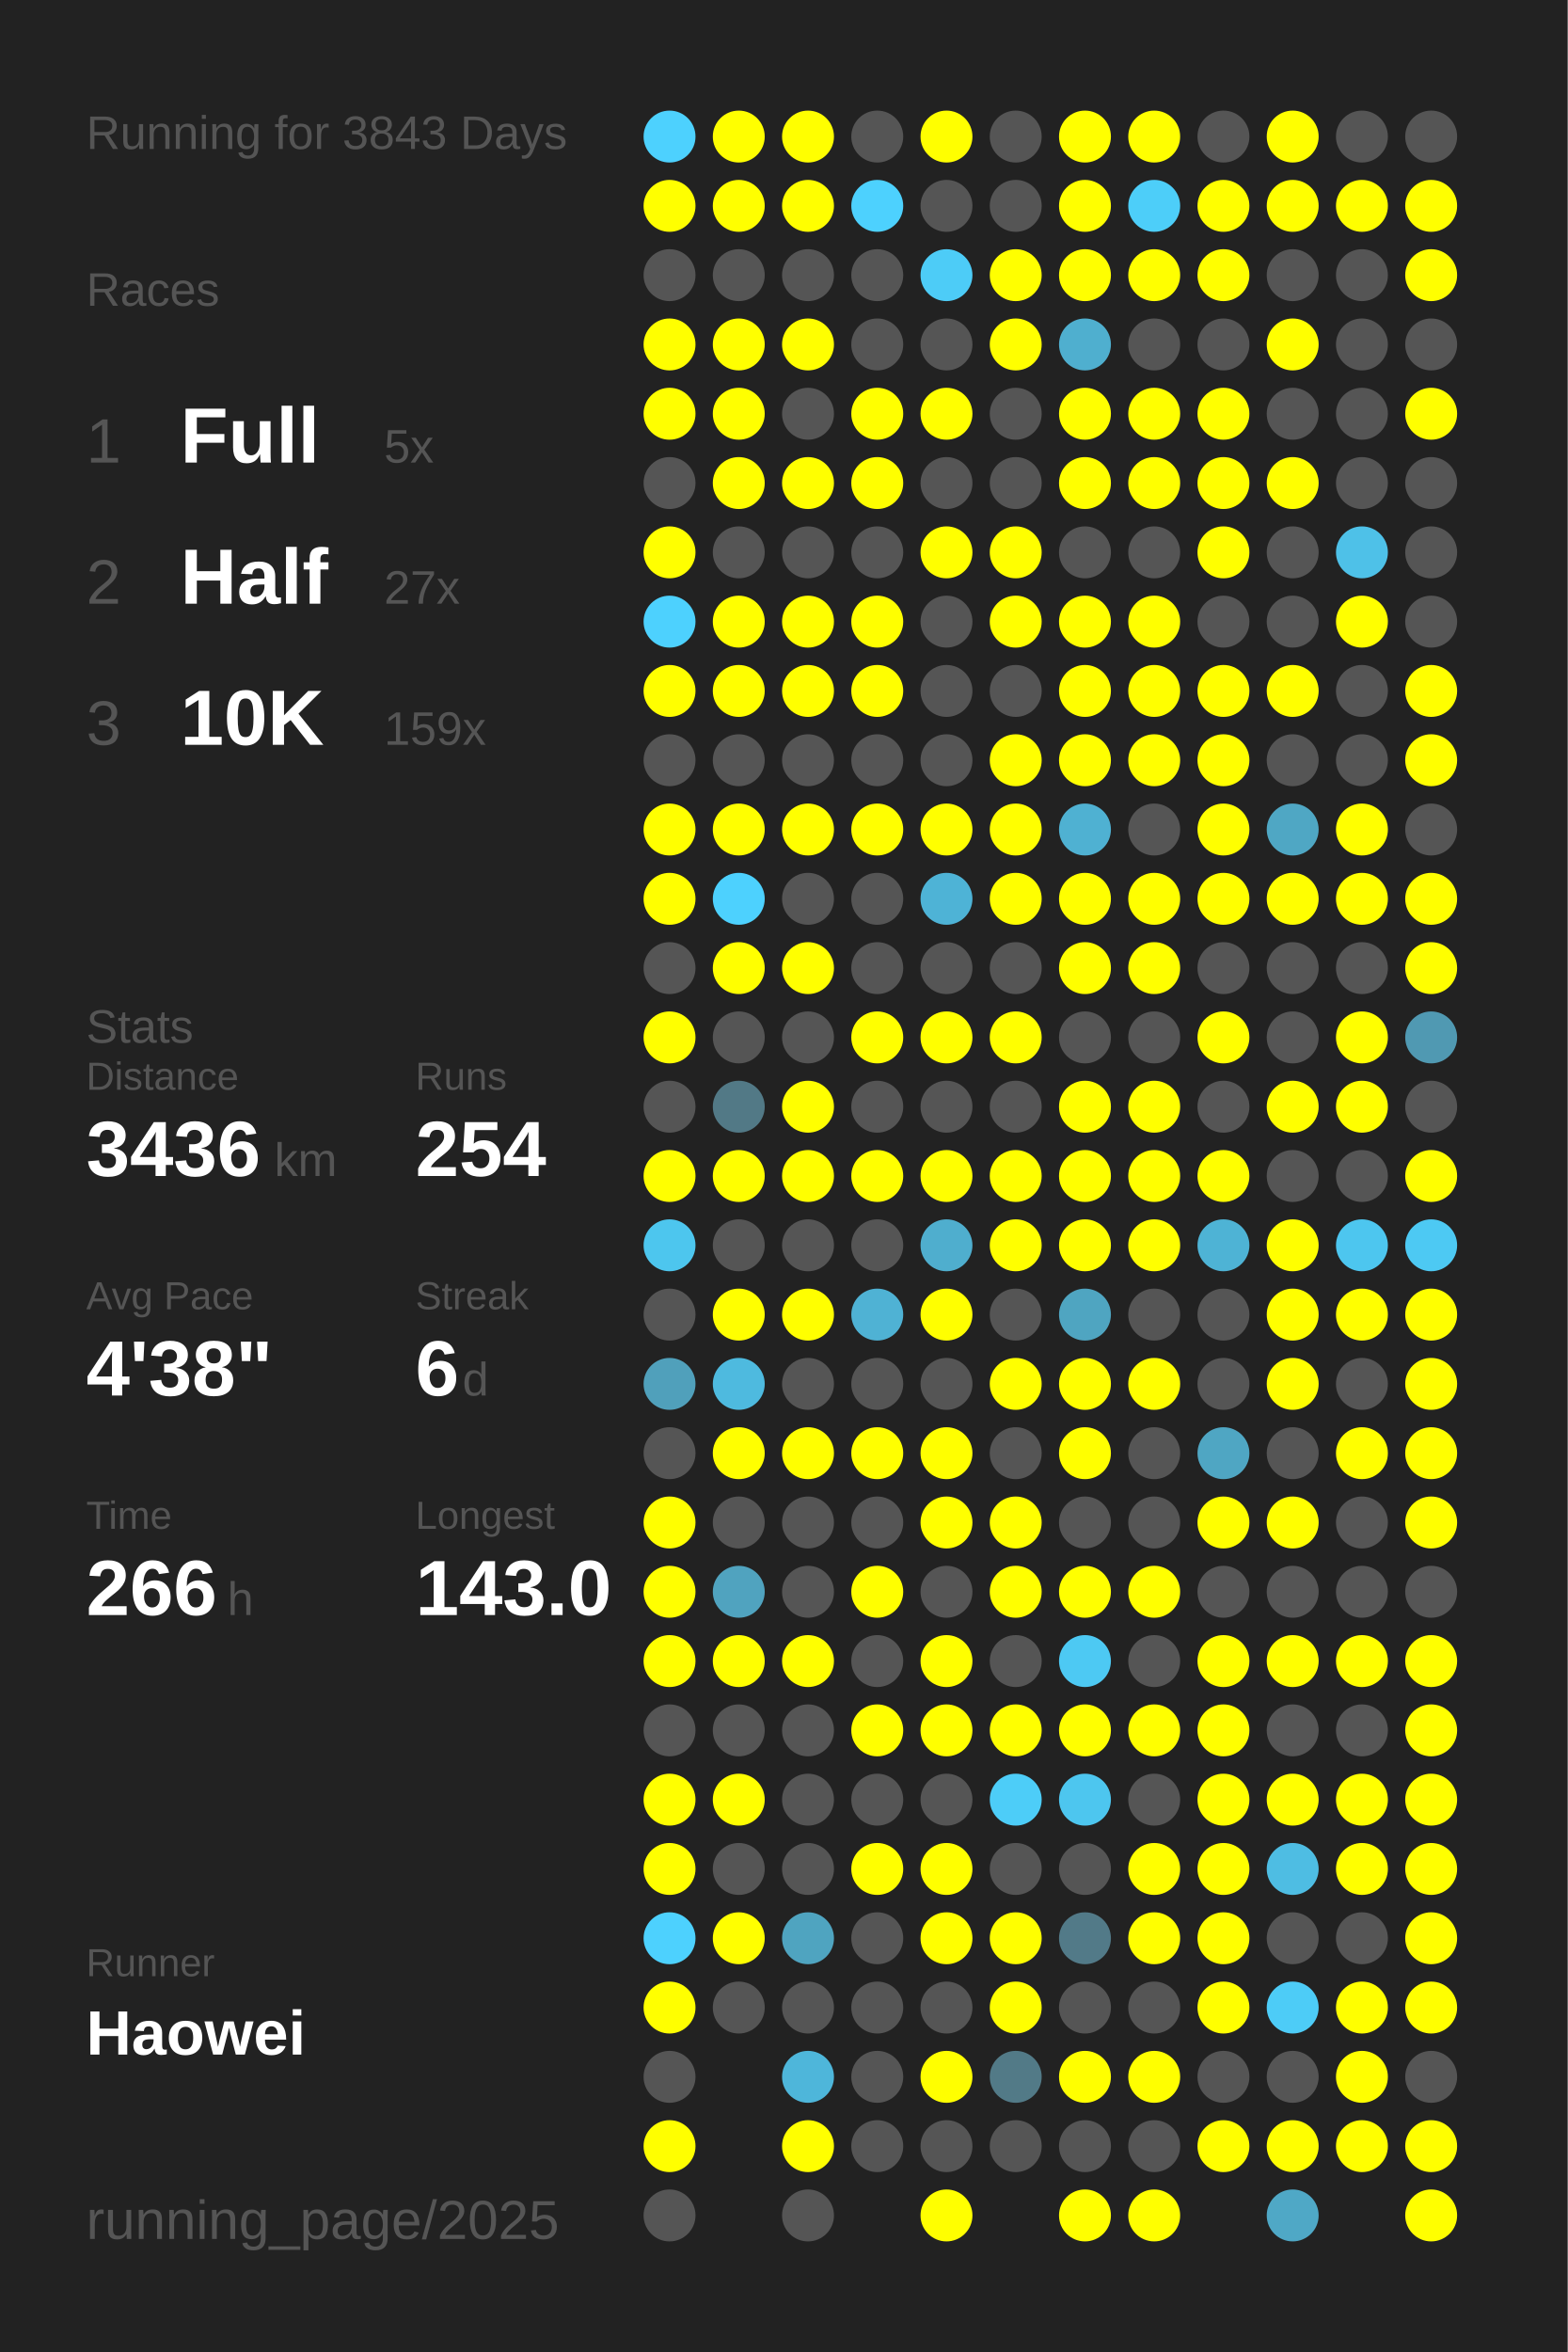
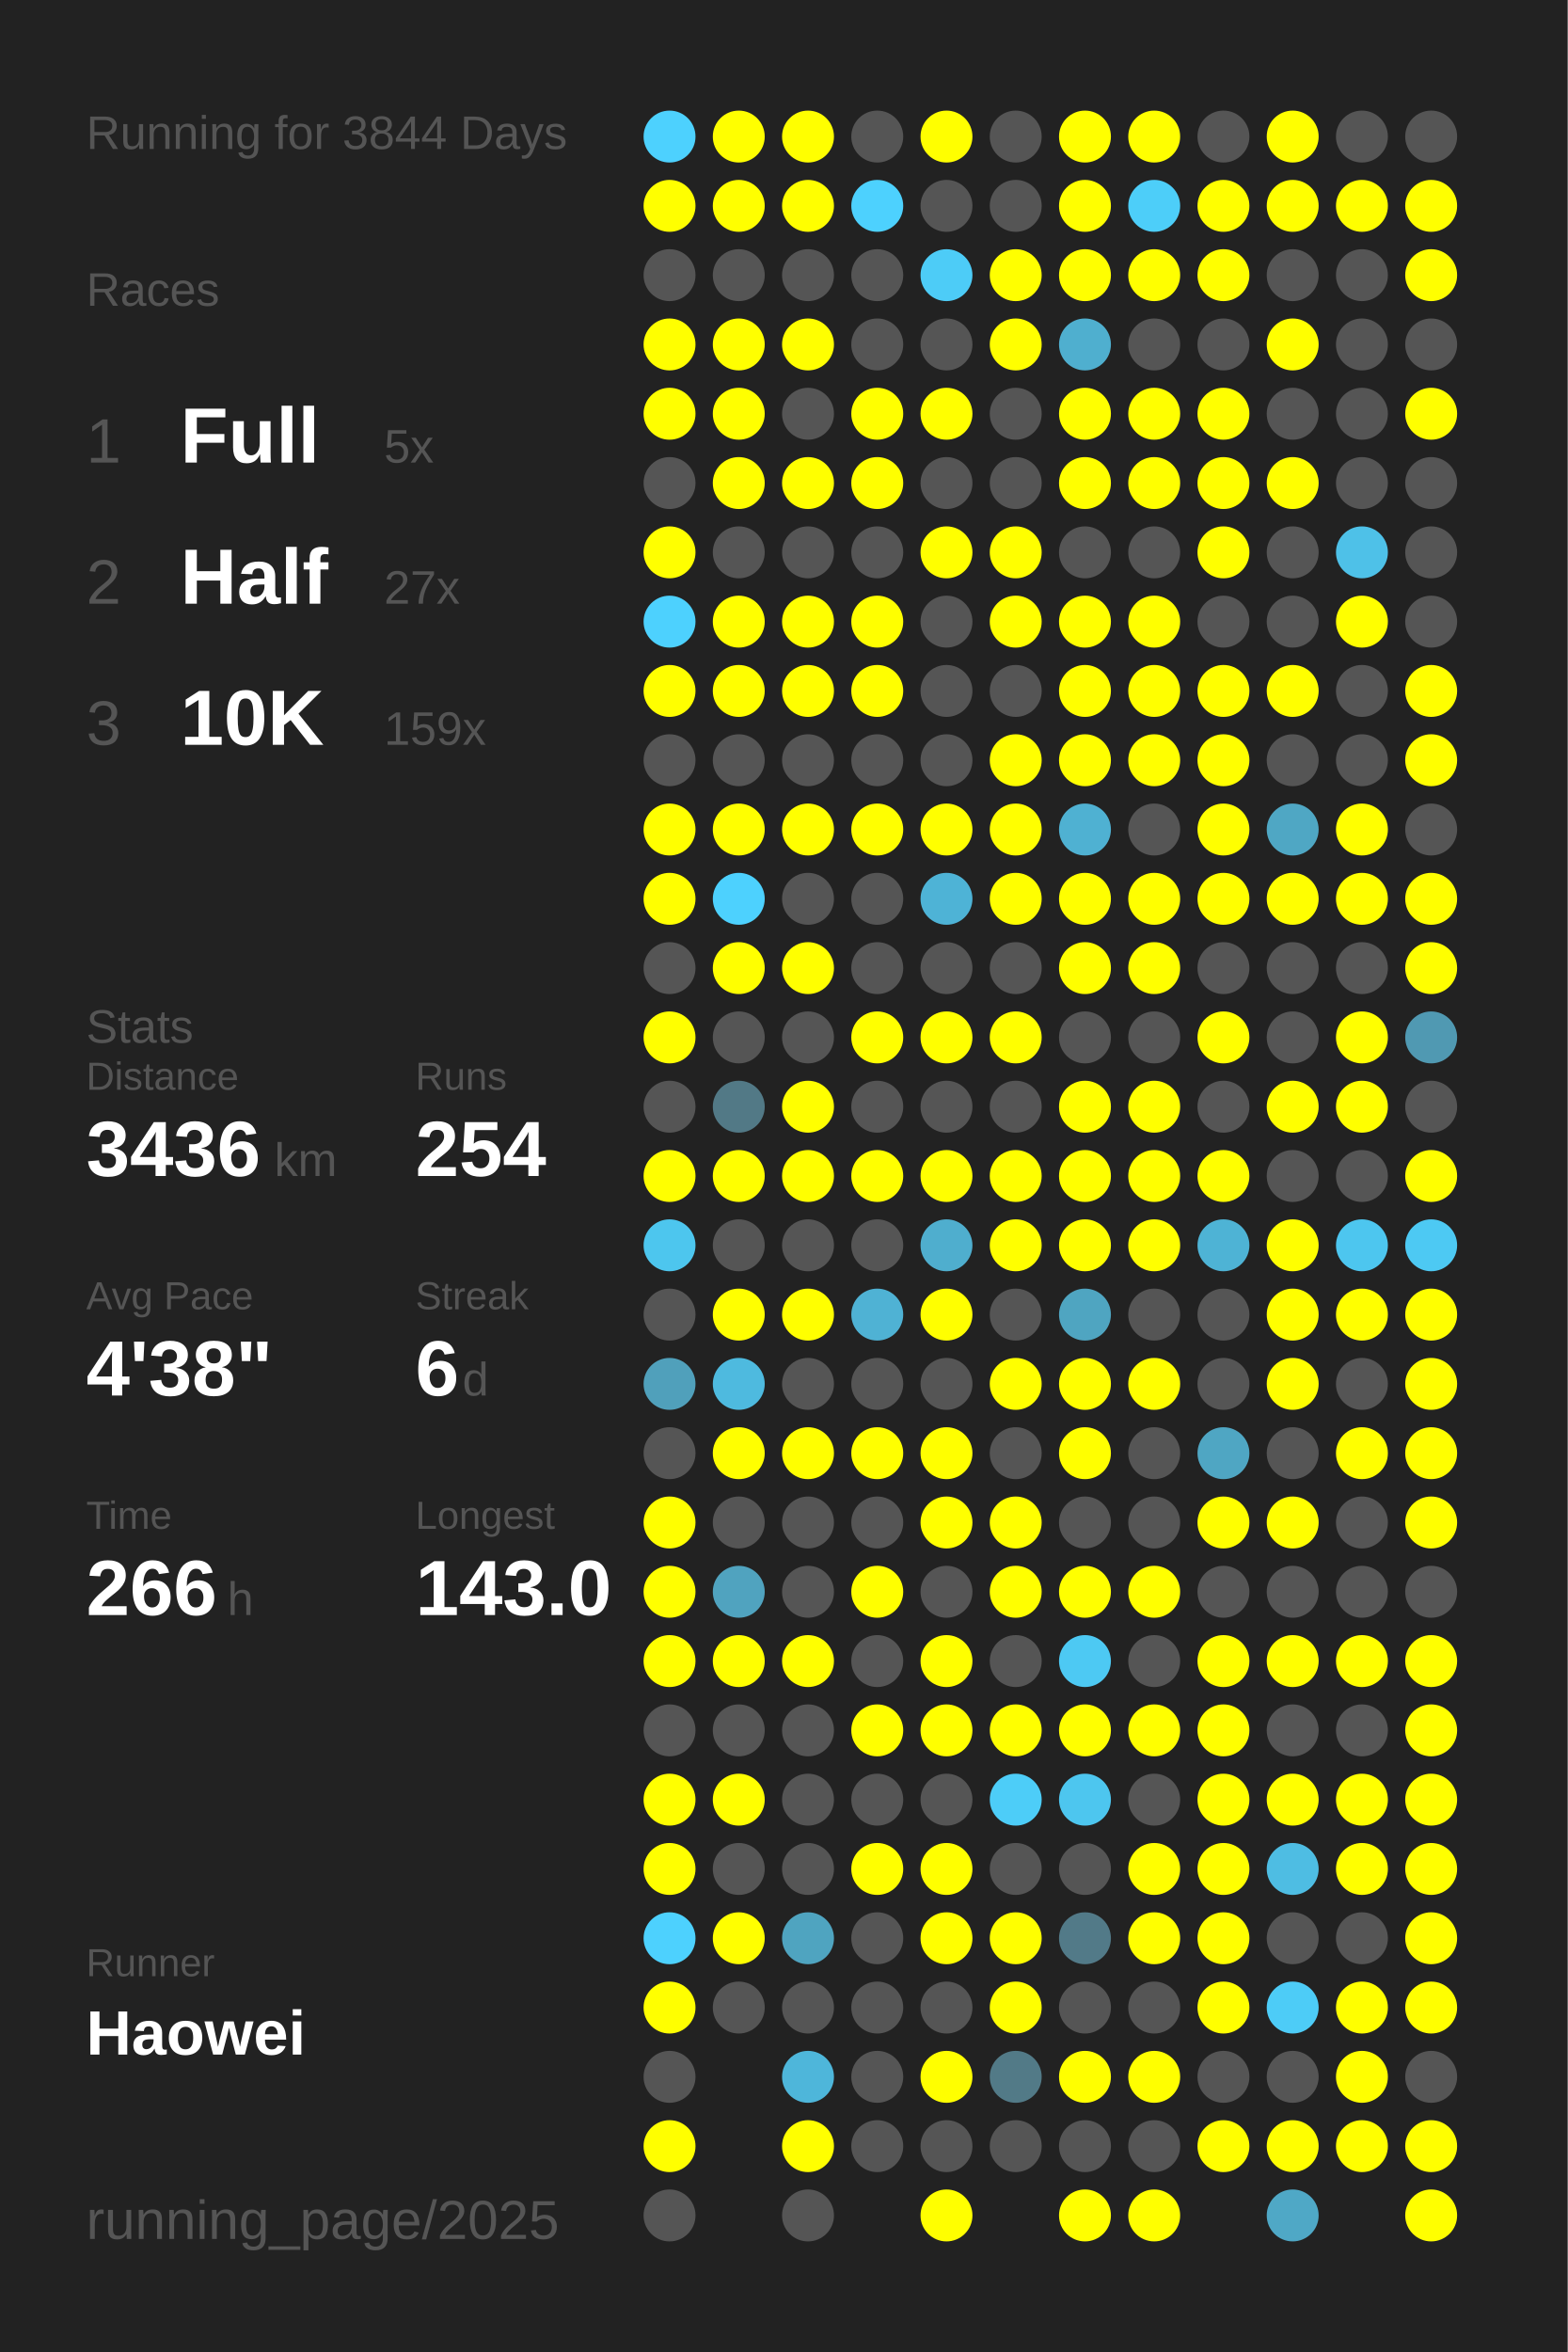
<svg xmlns="http://www.w3.org/2000/svg" baseProfile="full" height="300mm" version="1.1" viewBox="0,0,200,300" width="200mm">
  <defs />
  <rect fill="#222222" height="300" width="200" x="0" y="0" />
-   <text fill="#555555" style="font-size:6px; font-family:Arial;" x="11" y="19">Running for 3843 Days</text>
+   <text fill="#555555" style="font-size:6px; font-family:Arial;" x="11" y="19">Running for 3844 Days</text>
  <text fill="#555555" style="font-size:6px; font-family:Arial;" x="11" y="39">Races</text>
  <text fill="#555555" style="font-size:8px; font-family:Arial;" x="11" y="59">1</text>
  <text fill="#FFFFFF" style="font-size:10px; font-family:Arial; font-weight:bold;" x="23" y="59">Full</text>
  <text fill="#555555" style="font-size:6px; font-family:Arial;" x="49" y="59">5x</text>
  <text fill="#555555" style="font-size:8px; font-family:Arial;" x="11" y="77">2</text>
  <text fill="#FFFFFF" style="font-size:10px; font-family:Arial; font-weight:bold;" x="23" y="77">Half</text>
  <text fill="#555555" style="font-size:6px; font-family:Arial;" x="49" y="77">27x</text>
  <text fill="#555555" style="font-size:8px; font-family:Arial;" x="11" y="95">3</text>
  <text fill="#FFFFFF" style="font-size:10px; font-family:Arial; font-weight:bold;" x="23" y="95">10K</text>
  <text fill="#555555" style="font-size:6px; font-family:Arial;" x="49" y="95">159x</text>
  <text fill="#555555" style="font-size:6px; font-family:Arial;" x="11" y="133">Stats</text>
  <text fill="#555555" style="font-size:5px; font-family:Arial;" x="11" y="139">Distance</text>
  <text fill="#FFFFFF" style="font-size:10px; font-family:Arial; font-weight:bold;" x="11" y="150">3436</text>
  <text fill="#555555" style="font-size:6px; font-family:Arial;" x="35" y="150">km</text>
  <text fill="#555555" style="font-size:5px; font-family:Arial;" x="53" y="139">Runs</text>
  <text fill="#FFFFFF" style="font-size:10px; font-family:Arial; font-weight:bold;" x="53" y="150">254</text>
  <text fill="#555555" style="font-size:5px; font-family:Arial;" x="11" y="167">Avg Pace</text>
  <text fill="#FFFFFF" style="font-size:10px; font-family:Arial; font-weight:bold;" x="11" y="178">4'38"</text>
  <text fill="#555555" style="font-size:5px; font-family:Arial;" x="53" y="167">Streak</text>
  <text fill="#FFFFFF" style="font-size:10px; font-family:Arial; font-weight:bold;" x="53" y="178">6</text>
  <text fill="#555555" style="font-size:6px; font-family:Arial;" x="59" y="178">d</text>
  <text fill="#555555" style="font-size:5px; font-family:Arial;" x="11" y="195">Time</text>
  <text fill="#FFFFFF" style="font-size:10px; font-family:Arial; font-weight:bold;" x="11" y="206">266</text>
  <text fill="#555555" style="font-size:6px; font-family:Arial;" x="29" y="206">h</text>
  <text fill="#555555" style="font-size:5px; font-family:Arial;" x="53" y="195">Longest</text>
  <text fill="#FFFFFF" style="font-size:10px; font-family:Arial; font-weight:bold;" x="53" y="206">143.0</text>
  <text fill="#555555" style="font-size:5px; font-family:Arial;" x="11" y="252.065">Runner</text>
  <text fill="#FFFFFF" style="font-size:8px; font-family:Arial; font-weight:bold;" x="11" y="262.065">Haowei</text>
  <text fill="#555555" style="font-size:7px; font-family:Arial;" x="11" y="285.581">running_page/2025</text>
  <circle cx="85.417" cy="17.419" fill="#4dd1fe" r="3.312" />
  <circle cx="85.417" cy="26.258" fill="#FFFF00" r="3.312" />
  <circle cx="85.417" cy="35.097" fill="#555555" r="3.312" />
  <circle cx="85.417" cy="43.935" fill="#FFFF00" r="3.312" />
  <circle cx="85.417" cy="52.774" fill="#FFFF00" r="3.312" />
  <circle cx="85.417" cy="61.613" fill="#555555" r="3.312" />
  <circle cx="85.417" cy="70.452" fill="#FFFF00" r="3.312" />
  <circle cx="85.417" cy="79.29" fill="#4dd1fe" r="3.312" />
  <circle cx="85.417" cy="88.129" fill="#FFFF00" r="3.312" />
  <circle cx="85.417" cy="96.968" fill="#555555" r="3.312" />
  <circle cx="85.417" cy="105.806" fill="#FFFF00" r="3.312" />
  <circle cx="85.417" cy="114.645" fill="#FFFF00" r="3.312" />
  <circle cx="85.417" cy="123.484" fill="#555555" r="3.312" />
  <circle cx="85.417" cy="132.323" fill="#FFFF00" r="3.312" />
  <circle cx="85.417" cy="141.161" fill="#555555" r="3.312" />
  <circle cx="85.417" cy="150" fill="#FFFF00" r="3.312" />
  <circle cx="85.417" cy="158.839" fill="#4dc6ee" r="3.312" />
  <circle cx="85.417" cy="167.677" fill="#555555" r="3.312" />
  <circle cx="85.417" cy="176.516" fill="#50a0bb" r="3.312" />
  <circle cx="85.417" cy="185.355" fill="#555555" r="3.312" />
  <circle cx="85.417" cy="194.194" fill="#FFFF00" r="3.312" />
  <circle cx="85.417" cy="203.032" fill="#FFFF00" r="3.312" />
  <circle cx="85.417" cy="211.871" fill="#FFFF00" r="3.312" />
  <circle cx="85.417" cy="220.71" fill="#555555" r="3.312" />
  <circle cx="85.417" cy="229.548" fill="#FFFF00" r="3.312" />
  <circle cx="85.417" cy="238.387" fill="#FFFF00" r="3.312" />
  <circle cx="85.417" cy="247.226" fill="#4dd1fe" r="3.312" />
  <circle cx="85.417" cy="256.065" fill="#FFFF00" r="3.312" />
  <circle cx="85.417" cy="264.903" fill="#555555" r="3.312" />
  <circle cx="85.417" cy="273.742" fill="#FFFF00" r="3.312" />
  <circle cx="85.417" cy="282.581" fill="#555555" r="3.312" />
  <circle cx="94.25" cy="17.419" fill="#FFFF00" r="3.312" />
  <circle cx="94.25" cy="26.258" fill="#FFFF00" r="3.312" />
  <circle cx="94.25" cy="35.097" fill="#555555" r="3.312" />
  <circle cx="94.25" cy="43.935" fill="#FFFF00" r="3.312" />
  <circle cx="94.25" cy="52.774" fill="#FFFF00" r="3.312" />
  <circle cx="94.25" cy="61.613" fill="#FFFF00" r="3.312" />
  <circle cx="94.25" cy="70.452" fill="#555555" r="3.312" />
  <circle cx="94.25" cy="79.29" fill="#FFFF00" r="3.312" />
  <circle cx="94.25" cy="88.129" fill="#FFFF00" r="3.312" />
  <circle cx="94.25" cy="96.968" fill="#555555" r="3.312" />
  <circle cx="94.25" cy="105.806" fill="#FFFF00" r="3.312" />
  <circle cx="94.25" cy="114.645" fill="#4dd1fe" r="3.312" />
  <circle cx="94.25" cy="123.484" fill="#FFFF00" r="3.312" />
  <circle cx="94.25" cy="132.323" fill="#555555" r="3.312" />
  <circle cx="94.25" cy="141.161" fill="#527986" r="3.312" />
  <circle cx="94.25" cy="150" fill="#FFFF00" r="3.312" />
  <circle cx="94.25" cy="158.839" fill="#555555" r="3.312" />
  <circle cx="94.25" cy="167.677" fill="#FFFF00" r="3.312" />
  <circle cx="94.25" cy="176.516" fill="#4ebadf" r="3.312" />
  <circle cx="94.25" cy="185.355" fill="#FFFF00" r="3.312" />
  <circle cx="94.25" cy="194.194" fill="#555555" r="3.312" />
  <circle cx="94.25" cy="203.032" fill="#50a3bf" r="3.312" />
  <circle cx="94.25" cy="211.871" fill="#FFFF00" r="3.312" />
  <circle cx="94.25" cy="220.71" fill="#555555" r="3.312" />
  <circle cx="94.25" cy="229.548" fill="#FFFF00" r="3.312" />
  <circle cx="94.25" cy="238.387" fill="#555555" r="3.312" />
  <circle cx="94.25" cy="247.226" fill="#FFFF00" r="3.312" />
  <circle cx="94.25" cy="256.065" fill="#555555" r="3.312" />
  <circle cx="103.083" cy="17.419" fill="#FFFF00" r="3.312" />
  <circle cx="103.083" cy="26.258" fill="#FFFF00" r="3.312" />
  <circle cx="103.083" cy="35.097" fill="#555555" r="3.312" />
  <circle cx="103.083" cy="43.935" fill="#FFFF00" r="3.312" />
  <circle cx="103.083" cy="52.774" fill="#555555" r="3.312" />
  <circle cx="103.083" cy="61.613" fill="#FFFF00" r="3.312" />
  <circle cx="103.083" cy="70.452" fill="#555555" r="3.312" />
  <circle cx="103.083" cy="79.29" fill="#FFFF00" r="3.312" />
  <circle cx="103.083" cy="88.129" fill="#FFFF00" r="3.312" />
  <circle cx="103.083" cy="96.968" fill="#555555" r="3.312" />
  <circle cx="103.083" cy="105.806" fill="#FFFF00" r="3.312" />
  <circle cx="103.083" cy="114.645" fill="#555555" r="3.312" />
  <circle cx="103.083" cy="123.484" fill="#FFFF00" r="3.312" />
  <circle cx="103.083" cy="132.323" fill="#555555" r="3.312" />
  <circle cx="103.083" cy="141.161" fill="#FFFF00" r="3.312" />
  <circle cx="103.083" cy="150" fill="#FFFF00" r="3.312" />
  <circle cx="103.083" cy="158.839" fill="#555555" r="3.312" />
  <circle cx="103.083" cy="167.677" fill="#FFFF00" r="3.312" />
  <circle cx="103.083" cy="176.516" fill="#555555" r="3.312" />
  <circle cx="103.083" cy="185.355" fill="#FFFF00" r="3.312" />
  <circle cx="103.083" cy="194.194" fill="#555555" r="3.312" />
  <circle cx="103.083" cy="203.032" fill="#555555" r="3.312" />
  <circle cx="103.083" cy="211.871" fill="#FFFF00" r="3.312" />
  <circle cx="103.083" cy="220.71" fill="#555555" r="3.312" />
  <circle cx="103.083" cy="229.548" fill="#555555" r="3.312" />
  <circle cx="103.083" cy="238.387" fill="#555555" r="3.312" />
  <circle cx="103.083" cy="247.226" fill="#4fa4c0" r="3.312" />
  <circle cx="103.083" cy="256.065" fill="#555555" r="3.312" />
  <circle cx="103.083" cy="264.903" fill="#4eb6da" r="3.312" />
  <circle cx="103.083" cy="273.742" fill="#FFFF00" r="3.312" />
  <circle cx="103.083" cy="282.581" fill="#555555" r="3.312" />
  <circle cx="111.917" cy="17.419" fill="#555555" r="3.312" />
  <circle cx="111.917" cy="26.258" fill="#4dd1fe" r="3.312" />
  <circle cx="111.917" cy="35.097" fill="#555555" r="3.312" />
  <circle cx="111.917" cy="43.935" fill="#555555" r="3.312" />
  <circle cx="111.917" cy="52.774" fill="#FFFF00" r="3.312" />
  <circle cx="111.917" cy="61.613" fill="#FFFF00" r="3.312" />
  <circle cx="111.917" cy="70.452" fill="#555555" r="3.312" />
  <circle cx="111.917" cy="79.29" fill="#FFFF00" r="3.312" />
  <circle cx="111.917" cy="88.129" fill="#FFFF00" r="3.312" />
  <circle cx="111.917" cy="96.968" fill="#555555" r="3.312" />
  <circle cx="111.917" cy="105.806" fill="#FFFF00" r="3.312" />
  <circle cx="111.917" cy="114.645" fill="#555555" r="3.312" />
  <circle cx="111.917" cy="123.484" fill="#555555" r="3.312" />
  <circle cx="111.917" cy="132.323" fill="#FFFF00" r="3.312" />
  <circle cx="111.917" cy="141.161" fill="#555555" r="3.312" />
  <circle cx="111.917" cy="150" fill="#FFFF00" r="3.312" />
  <circle cx="111.917" cy="158.839" fill="#555555" r="3.312" />
  <circle cx="111.917" cy="167.677" fill="#4fb2d4" r="3.312" />
  <circle cx="111.917" cy="176.516" fill="#555555" r="3.312" />
  <circle cx="111.917" cy="185.355" fill="#FFFF00" r="3.312" />
  <circle cx="111.917" cy="194.194" fill="#555555" r="3.312" />
  <circle cx="111.917" cy="203.032" fill="#FFFF00" r="3.312" />
  <circle cx="111.917" cy="211.871" fill="#555555" r="3.312" />
  <circle cx="111.917" cy="220.71" fill="#FFFF00" r="3.312" />
  <circle cx="111.917" cy="229.548" fill="#555555" r="3.312" />
  <circle cx="111.917" cy="238.387" fill="#FFFF00" r="3.312" />
  <circle cx="111.917" cy="247.226" fill="#555555" r="3.312" />
  <circle cx="111.917" cy="256.065" fill="#555555" r="3.312" />
  <circle cx="111.917" cy="264.903" fill="#555555" r="3.312" />
  <circle cx="111.917" cy="273.742" fill="#555555" r="3.312" />
  <circle cx="120.75" cy="17.419" fill="#FFFF00" r="3.312" />
  <circle cx="120.75" cy="26.258" fill="#555555" r="3.312" />
  <circle cx="120.75" cy="35.097" fill="#4dccf7" r="3.312" />
  <circle cx="120.75" cy="43.935" fill="#555555" r="3.312" />
  <circle cx="120.75" cy="52.774" fill="#FFFF00" r="3.312" />
  <circle cx="120.75" cy="61.613" fill="#555555" r="3.312" />
  <circle cx="120.75" cy="70.452" fill="#FFFF00" r="3.312" />
  <circle cx="120.75" cy="79.29" fill="#555555" r="3.312" />
  <circle cx="120.75" cy="88.129" fill="#555555" r="3.312" />
  <circle cx="120.75" cy="96.968" fill="#555555" r="3.312" />
  <circle cx="120.75" cy="105.806" fill="#FFFF00" r="3.312" />
  <circle cx="120.75" cy="114.645" fill="#4eb3d6" r="3.312" />
  <circle cx="120.75" cy="123.484" fill="#555555" r="3.312" />
  <circle cx="120.75" cy="132.323" fill="#FFFF00" r="3.312" />
  <circle cx="120.75" cy="141.161" fill="#555555" r="3.312" />
  <circle cx="120.75" cy="150" fill="#FFFF00" r="3.312" />
  <circle cx="120.75" cy="158.839" fill="#4faece" r="3.312" />
  <circle cx="120.75" cy="167.677" fill="#FFFF00" r="3.312" />
  <circle cx="120.75" cy="176.516" fill="#555555" r="3.312" />
  <circle cx="120.75" cy="185.355" fill="#FFFF00" r="3.312" />
  <circle cx="120.75" cy="194.194" fill="#FFFF00" r="3.312" />
  <circle cx="120.75" cy="203.032" fill="#555555" r="3.312" />
  <circle cx="120.75" cy="211.871" fill="#FFFF00" r="3.312" />
  <circle cx="120.75" cy="220.71" fill="#FFFF00" r="3.312" />
  <circle cx="120.75" cy="229.548" fill="#555555" r="3.312" />
  <circle cx="120.75" cy="238.387" fill="#FFFF00" r="3.312" />
  <circle cx="120.75" cy="247.226" fill="#FFFF00" r="3.312" />
  <circle cx="120.75" cy="256.065" fill="#555555" r="3.312" />
  <circle cx="120.75" cy="264.903" fill="#FFFF00" r="3.312" />
  <circle cx="120.75" cy="273.742" fill="#555555" r="3.312" />
  <circle cx="120.75" cy="282.581" fill="#FFFF00" r="3.312" />
  <circle cx="129.583" cy="17.419" fill="#555555" r="3.312" />
  <circle cx="129.583" cy="26.258" fill="#555555" r="3.312" />
  <circle cx="129.583" cy="35.097" fill="#FFFF00" r="3.312" />
  <circle cx="129.583" cy="43.935" fill="#FFFF00" r="3.312" />
  <circle cx="129.583" cy="52.774" fill="#555555" r="3.312" />
  <circle cx="129.583" cy="61.613" fill="#555555" r="3.312" />
  <circle cx="129.583" cy="70.452" fill="#FFFF00" r="3.312" />
  <circle cx="129.583" cy="79.29" fill="#FFFF00" r="3.312" />
  <circle cx="129.583" cy="88.129" fill="#555555" r="3.312" />
  <circle cx="129.583" cy="96.968" fill="#FFFF00" r="3.312" />
  <circle cx="129.583" cy="105.806" fill="#FFFF00" r="3.312" />
  <circle cx="129.583" cy="114.645" fill="#FFFF00" r="3.312" />
  <circle cx="129.583" cy="123.484" fill="#555555" r="3.312" />
  <circle cx="129.583" cy="132.323" fill="#FFFF00" r="3.312" />
  <circle cx="129.583" cy="141.161" fill="#555555" r="3.312" />
  <circle cx="129.583" cy="150" fill="#FFFF00" r="3.312" />
  <circle cx="129.583" cy="158.839" fill="#FFFF00" r="3.312" />
  <circle cx="129.583" cy="167.677" fill="#555555" r="3.312" />
  <circle cx="129.583" cy="176.516" fill="#FFFF00" r="3.312" />
  <circle cx="129.583" cy="185.355" fill="#555555" r="3.312" />
  <circle cx="129.583" cy="194.194" fill="#FFFF00" r="3.312" />
  <circle cx="129.583" cy="203.032" fill="#FFFF00" r="3.312" />
  <circle cx="129.583" cy="211.871" fill="#555555" r="3.312" />
  <circle cx="129.583" cy="220.71" fill="#FFFF00" r="3.312" />
  <circle cx="129.583" cy="229.548" fill="#4dcdf8" r="3.312" />
  <circle cx="129.583" cy="238.387" fill="#555555" r="3.312" />
  <circle cx="129.583" cy="247.226" fill="#FFFF00" r="3.312" />
  <circle cx="129.583" cy="256.065" fill="#FFFF00" r="3.312" />
  <circle cx="129.583" cy="264.903" fill="#527a87" r="3.312" />
  <circle cx="129.583" cy="273.742" fill="#555555" r="3.312" />
  <circle cx="138.417" cy="17.419" fill="#FFFF00" r="3.312" />
  <circle cx="138.417" cy="26.258" fill="#FFFF00" r="3.312" />
  <circle cx="138.417" cy="35.097" fill="#FFFF00" r="3.312" />
  <circle cx="138.417" cy="43.935" fill="#4fafcf" r="3.312" />
  <circle cx="138.417" cy="52.774" fill="#FFFF00" r="3.312" />
  <circle cx="138.417" cy="61.613" fill="#FFFF00" r="3.312" />
  <circle cx="138.417" cy="70.452" fill="#555555" r="3.312" />
  <circle cx="138.417" cy="79.29" fill="#FFFF00" r="3.312" />
  <circle cx="138.417" cy="88.129" fill="#FFFF00" r="3.312" />
  <circle cx="138.417" cy="96.968" fill="#FFFF00" r="3.312" />
  <circle cx="138.417" cy="105.806" fill="#4fb1d2" r="3.312" />
  <circle cx="138.417" cy="114.645" fill="#FFFF00" r="3.312" />
  <circle cx="138.417" cy="123.484" fill="#FFFF00" r="3.312" />
  <circle cx="138.417" cy="132.323" fill="#555555" r="3.312" />
  <circle cx="138.417" cy="141.161" fill="#FFFF00" r="3.312" />
  <circle cx="138.417" cy="150" fill="#FFFF00" r="3.312" />
  <circle cx="138.417" cy="158.839" fill="#FFFF00" r="3.312" />
  <circle cx="138.417" cy="167.677" fill="#4fa5c1" r="3.312" />
  <circle cx="138.417" cy="176.516" fill="#FFFF00" r="3.312" />
  <circle cx="138.417" cy="185.355" fill="#FFFF00" r="3.312" />
  <circle cx="138.417" cy="194.194" fill="#555555" r="3.312" />
  <circle cx="138.417" cy="203.032" fill="#FFFF00" r="3.312" />
  <circle cx="138.417" cy="211.871" fill="#4dc9f3" r="3.312" />
  <circle cx="138.417" cy="220.71" fill="#FFFF00" r="3.312" />
  <circle cx="138.417" cy="229.548" fill="#4dc6ef" r="3.312" />
  <circle cx="138.417" cy="238.387" fill="#555555" r="3.312" />
  <circle cx="138.417" cy="247.226" fill="#527a88" r="3.312" />
  <circle cx="138.417" cy="256.065" fill="#555555" r="3.312" />
  <circle cx="138.417" cy="264.903" fill="#FFFF00" r="3.312" />
  <circle cx="138.417" cy="273.742" fill="#555555" r="3.312" />
  <circle cx="138.417" cy="282.581" fill="#FFFF00" r="3.312" />
  <circle cx="147.25" cy="17.419" fill="#FFFF00" r="3.312" />
  <circle cx="147.25" cy="26.258" fill="#4dcef9" r="3.312" />
  <circle cx="147.25" cy="35.097" fill="#FFFF00" r="3.312" />
  <circle cx="147.25" cy="43.935" fill="#555555" r="3.312" />
  <circle cx="147.25" cy="52.774" fill="#FFFF00" r="3.312" />
  <circle cx="147.25" cy="61.613" fill="#FFFF00" r="3.312" />
  <circle cx="147.25" cy="70.452" fill="#555555" r="3.312" />
  <circle cx="147.25" cy="79.29" fill="#FFFF00" r="3.312" />
  <circle cx="147.25" cy="88.129" fill="#FFFF00" r="3.312" />
  <circle cx="147.25" cy="96.968" fill="#FFFF00" r="3.312" />
  <circle cx="147.25" cy="105.806" fill="#555555" r="3.312" />
  <circle cx="147.25" cy="114.645" fill="#FFFF00" r="3.312" />
  <circle cx="147.25" cy="123.484" fill="#FFFF00" r="3.312" />
  <circle cx="147.25" cy="132.323" fill="#555555" r="3.312" />
  <circle cx="147.25" cy="141.161" fill="#FFFF00" r="3.312" />
  <circle cx="147.25" cy="150" fill="#FFFF00" r="3.312" />
  <circle cx="147.25" cy="158.839" fill="#FFFF00" r="3.312" />
  <circle cx="147.25" cy="167.677" fill="#555555" r="3.312" />
  <circle cx="147.25" cy="176.516" fill="#FFFF00" r="3.312" />
  <circle cx="147.25" cy="185.355" fill="#555555" r="3.312" />
  <circle cx="147.25" cy="194.194" fill="#555555" r="3.312" />
  <circle cx="147.25" cy="203.032" fill="#FFFF00" r="3.312" />
  <circle cx="147.25" cy="211.871" fill="#555555" r="3.312" />
  <circle cx="147.25" cy="220.71" fill="#FFFF00" r="3.312" />
  <circle cx="147.25" cy="229.548" fill="#555555" r="3.312" />
  <circle cx="147.25" cy="238.387" fill="#FFFF00" r="3.312" />
  <circle cx="147.25" cy="247.226" fill="#FFFF00" r="3.312" />
  <circle cx="147.25" cy="256.065" fill="#555555" r="3.312" />
  <circle cx="147.25" cy="264.903" fill="#FFFF00" r="3.312" />
  <circle cx="147.25" cy="273.742" fill="#555555" r="3.312" />
  <circle cx="147.25" cy="282.581" fill="#FFFF00" r="3.312" />
  <circle cx="156.083" cy="17.419" fill="#555555" r="3.312" />
  <circle cx="156.083" cy="26.258" fill="#FFFF00" r="3.312" />
  <circle cx="156.083" cy="35.097" fill="#FFFF00" r="3.312" />
  <circle cx="156.083" cy="43.935" fill="#555555" r="3.312" />
  <circle cx="156.083" cy="52.774" fill="#FFFF00" r="3.312" />
  <circle cx="156.083" cy="61.613" fill="#FFFF00" r="3.312" />
  <circle cx="156.083" cy="70.452" fill="#FFFF00" r="3.312" />
  <circle cx="156.083" cy="79.29" fill="#555555" r="3.312" />
  <circle cx="156.083" cy="88.129" fill="#FFFF00" r="3.312" />
  <circle cx="156.083" cy="96.968" fill="#FFFF00" r="3.312" />
  <circle cx="156.083" cy="105.806" fill="#FFFF00" r="3.312" />
  <circle cx="156.083" cy="114.645" fill="#FFFF00" r="3.312" />
  <circle cx="156.083" cy="123.484" fill="#555555" r="3.312" />
  <circle cx="156.083" cy="132.323" fill="#FFFF00" r="3.312" />
  <circle cx="156.083" cy="141.161" fill="#555555" r="3.312" />
  <circle cx="156.083" cy="150" fill="#FFFF00" r="3.312" />
  <circle cx="156.083" cy="158.839" fill="#4eb3d5" r="3.312" />
  <circle cx="156.083" cy="167.677" fill="#555555" r="3.312" />
  <circle cx="156.083" cy="176.516" fill="#555555" r="3.312" />
  <circle cx="156.083" cy="185.355" fill="#4fa6c3" r="3.312" />
  <circle cx="156.083" cy="194.194" fill="#FFFF00" r="3.312" />
  <circle cx="156.083" cy="203.032" fill="#555555" r="3.312" />
  <circle cx="156.083" cy="211.871" fill="#FFFF00" r="3.312" />
  <circle cx="156.083" cy="220.71" fill="#FFFF00" r="3.312" />
  <circle cx="156.083" cy="229.548" fill="#FFFF00" r="3.312" />
  <circle cx="156.083" cy="238.387" fill="#FFFF00" r="3.312" />
  <circle cx="156.083" cy="247.226" fill="#FFFF00" r="3.312" />
  <circle cx="156.083" cy="256.065" fill="#FFFF00" r="3.312" />
  <circle cx="156.083" cy="264.903" fill="#555555" r="3.312" />
  <circle cx="156.083" cy="273.742" fill="#FFFF00" r="3.312" />
  <circle cx="164.917" cy="17.419" fill="#FFFF00" r="3.312" />
  <circle cx="164.917" cy="26.258" fill="#FFFF00" r="3.312" />
  <circle cx="164.917" cy="35.097" fill="#555555" r="3.312" />
  <circle cx="164.917" cy="43.935" fill="#FFFF00" r="3.312" />
  <circle cx="164.917" cy="52.774" fill="#555555" r="3.312" />
  <circle cx="164.917" cy="61.613" fill="#FFFF00" r="3.312" />
  <circle cx="164.917" cy="70.452" fill="#555555" r="3.312" />
  <circle cx="164.917" cy="79.29" fill="#555555" r="3.312" />
  <circle cx="164.917" cy="88.129" fill="#FFFF00" r="3.312" />
  <circle cx="164.917" cy="96.968" fill="#555555" r="3.312" />
  <circle cx="164.917" cy="105.806" fill="#4fa7c4" r="3.312" />
  <circle cx="164.917" cy="114.645" fill="#FFFF00" r="3.312" />
  <circle cx="164.917" cy="123.484" fill="#555555" r="3.312" />
  <circle cx="164.917" cy="132.323" fill="#555555" r="3.312" />
  <circle cx="164.917" cy="141.161" fill="#FFFF00" r="3.312" />
  <circle cx="164.917" cy="150" fill="#555555" r="3.312" />
  <circle cx="164.917" cy="158.839" fill="#FFFF00" r="3.312" />
  <circle cx="164.917" cy="167.677" fill="#FFFF00" r="3.312" />
  <circle cx="164.917" cy="176.516" fill="#FFFF00" r="3.312" />
  <circle cx="164.917" cy="185.355" fill="#555555" r="3.312" />
  <circle cx="164.917" cy="194.194" fill="#FFFF00" r="3.312" />
  <circle cx="164.917" cy="203.032" fill="#555555" r="3.312" />
  <circle cx="164.917" cy="211.871" fill="#FFFF00" r="3.312" />
  <circle cx="164.917" cy="220.71" fill="#555555" r="3.312" />
  <circle cx="164.917" cy="229.548" fill="#FFFF00" r="3.312" />
  <circle cx="164.917" cy="238.387" fill="#4ebde3" r="3.312" />
  <circle cx="164.917" cy="247.226" fill="#555555" r="3.312" />
  <circle cx="164.917" cy="256.065" fill="#4dccf7" r="3.312" />
  <circle cx="164.917" cy="264.903" fill="#555555" r="3.312" />
  <circle cx="164.917" cy="273.742" fill="#FFFF00" r="3.312" />
  <circle cx="164.917" cy="282.581" fill="#4fa8c6" r="3.312" />
  <circle cx="173.75" cy="17.419" fill="#555555" r="3.312" />
  <circle cx="173.75" cy="26.258" fill="#FFFF00" r="3.312" />
  <circle cx="173.75" cy="35.097" fill="#555555" r="3.312" />
  <circle cx="173.75" cy="43.935" fill="#555555" r="3.312" />
  <circle cx="173.75" cy="52.774" fill="#555555" r="3.312" />
  <circle cx="173.75" cy="61.613" fill="#555555" r="3.312" />
  <circle cx="173.75" cy="70.452" fill="#4ec1e8" r="3.312" />
  <circle cx="173.75" cy="79.29" fill="#FFFF00" r="3.312" />
  <circle cx="173.75" cy="88.129" fill="#555555" r="3.312" />
  <circle cx="173.75" cy="96.968" fill="#555555" r="3.312" />
  <circle cx="173.75" cy="105.806" fill="#FFFF00" r="3.312" />
  <circle cx="173.75" cy="114.645" fill="#FFFF00" r="3.312" />
  <circle cx="173.75" cy="123.484" fill="#555555" r="3.312" />
  <circle cx="173.75" cy="132.323" fill="#FFFF00" r="3.312" />
  <circle cx="173.75" cy="141.161" fill="#FFFF00" r="3.312" />
  <circle cx="173.75" cy="150" fill="#555555" r="3.312" />
  <circle cx="173.75" cy="158.839" fill="#4dc6ef" r="3.312" />
  <circle cx="173.75" cy="167.677" fill="#FFFF00" r="3.312" />
  <circle cx="173.75" cy="176.516" fill="#555555" r="3.312" />
  <circle cx="173.75" cy="185.355" fill="#FFFF00" r="3.312" />
  <circle cx="173.75" cy="194.194" fill="#555555" r="3.312" />
  <circle cx="173.75" cy="203.032" fill="#555555" r="3.312" />
  <circle cx="173.75" cy="211.871" fill="#FFFF00" r="3.312" />
  <circle cx="173.75" cy="220.71" fill="#555555" r="3.312" />
  <circle cx="173.75" cy="229.548" fill="#FFFF00" r="3.312" />
  <circle cx="173.75" cy="238.387" fill="#FFFF00" r="3.312" />
  <circle cx="173.75" cy="247.226" fill="#555555" r="3.312" />
  <circle cx="173.75" cy="256.065" fill="#FFFF00" r="3.312" />
  <circle cx="173.75" cy="264.903" fill="#FFFF00" r="3.312" />
  <circle cx="173.75" cy="273.742" fill="#FFFF00" r="3.312" />
  <circle cx="182.583" cy="17.419" fill="#555555" r="3.312" />
  <circle cx="182.583" cy="26.258" fill="#FFFF00" r="3.312" />
  <circle cx="182.583" cy="35.097" fill="#FFFF00" r="3.312" />
  <circle cx="182.583" cy="43.935" fill="#555555" r="3.312" />
  <circle cx="182.583" cy="52.774" fill="#FFFF00" r="3.312" />
  <circle cx="182.583" cy="61.613" fill="#555555" r="3.312" />
  <circle cx="182.583" cy="70.452" fill="#555555" r="3.312" />
  <circle cx="182.583" cy="79.29" fill="#555555" r="3.312" />
  <circle cx="182.583" cy="88.129" fill="#FFFF00" r="3.312" />
  <circle cx="182.583" cy="96.968" fill="#FFFF00" r="3.312" />
  <circle cx="182.583" cy="105.806" fill="#555555" r="3.312" />
  <circle cx="182.583" cy="114.645" fill="#FFFF00" r="3.312" />
  <circle cx="182.583" cy="123.484" fill="#FFFF00" r="3.312" />
  <circle cx="182.583" cy="132.323" fill="#5099b2" r="3.312" />
  <circle cx="182.583" cy="141.161" fill="#555555" r="3.312" />
  <circle cx="182.583" cy="150" fill="#FFFF00" r="3.312" />
  <circle cx="182.583" cy="158.839" fill="#4dc9f3" r="3.312" />
  <circle cx="182.583" cy="167.677" fill="#FFFF00" r="3.312" />
  <circle cx="182.583" cy="176.516" fill="#FFFF00" r="3.312" />
  <circle cx="182.583" cy="185.355" fill="#FFFF00" r="3.312" />
  <circle cx="182.583" cy="194.194" fill="#FFFF00" r="3.312" />
  <circle cx="182.583" cy="203.032" fill="#555555" r="3.312" />
  <circle cx="182.583" cy="211.871" fill="#FFFF00" r="3.312" />
  <circle cx="182.583" cy="220.71" fill="#FFFF00" r="3.312" />
  <circle cx="182.583" cy="229.548" fill="#FFFF00" r="3.312" />
  <circle cx="182.583" cy="238.387" fill="#FFFF00" r="3.312" />
  <circle cx="182.583" cy="247.226" fill="#FFFF00" r="3.312" />
  <circle cx="182.583" cy="256.065" fill="#FFFF00" r="3.312" />
  <circle cx="182.583" cy="264.903" fill="#555555" r="3.312" />
  <circle cx="182.583" cy="273.742" fill="#FFFF00" r="3.312" />
  <circle cx="182.583" cy="282.581" fill="#FFFF00" r="3.312" />
</svg>
